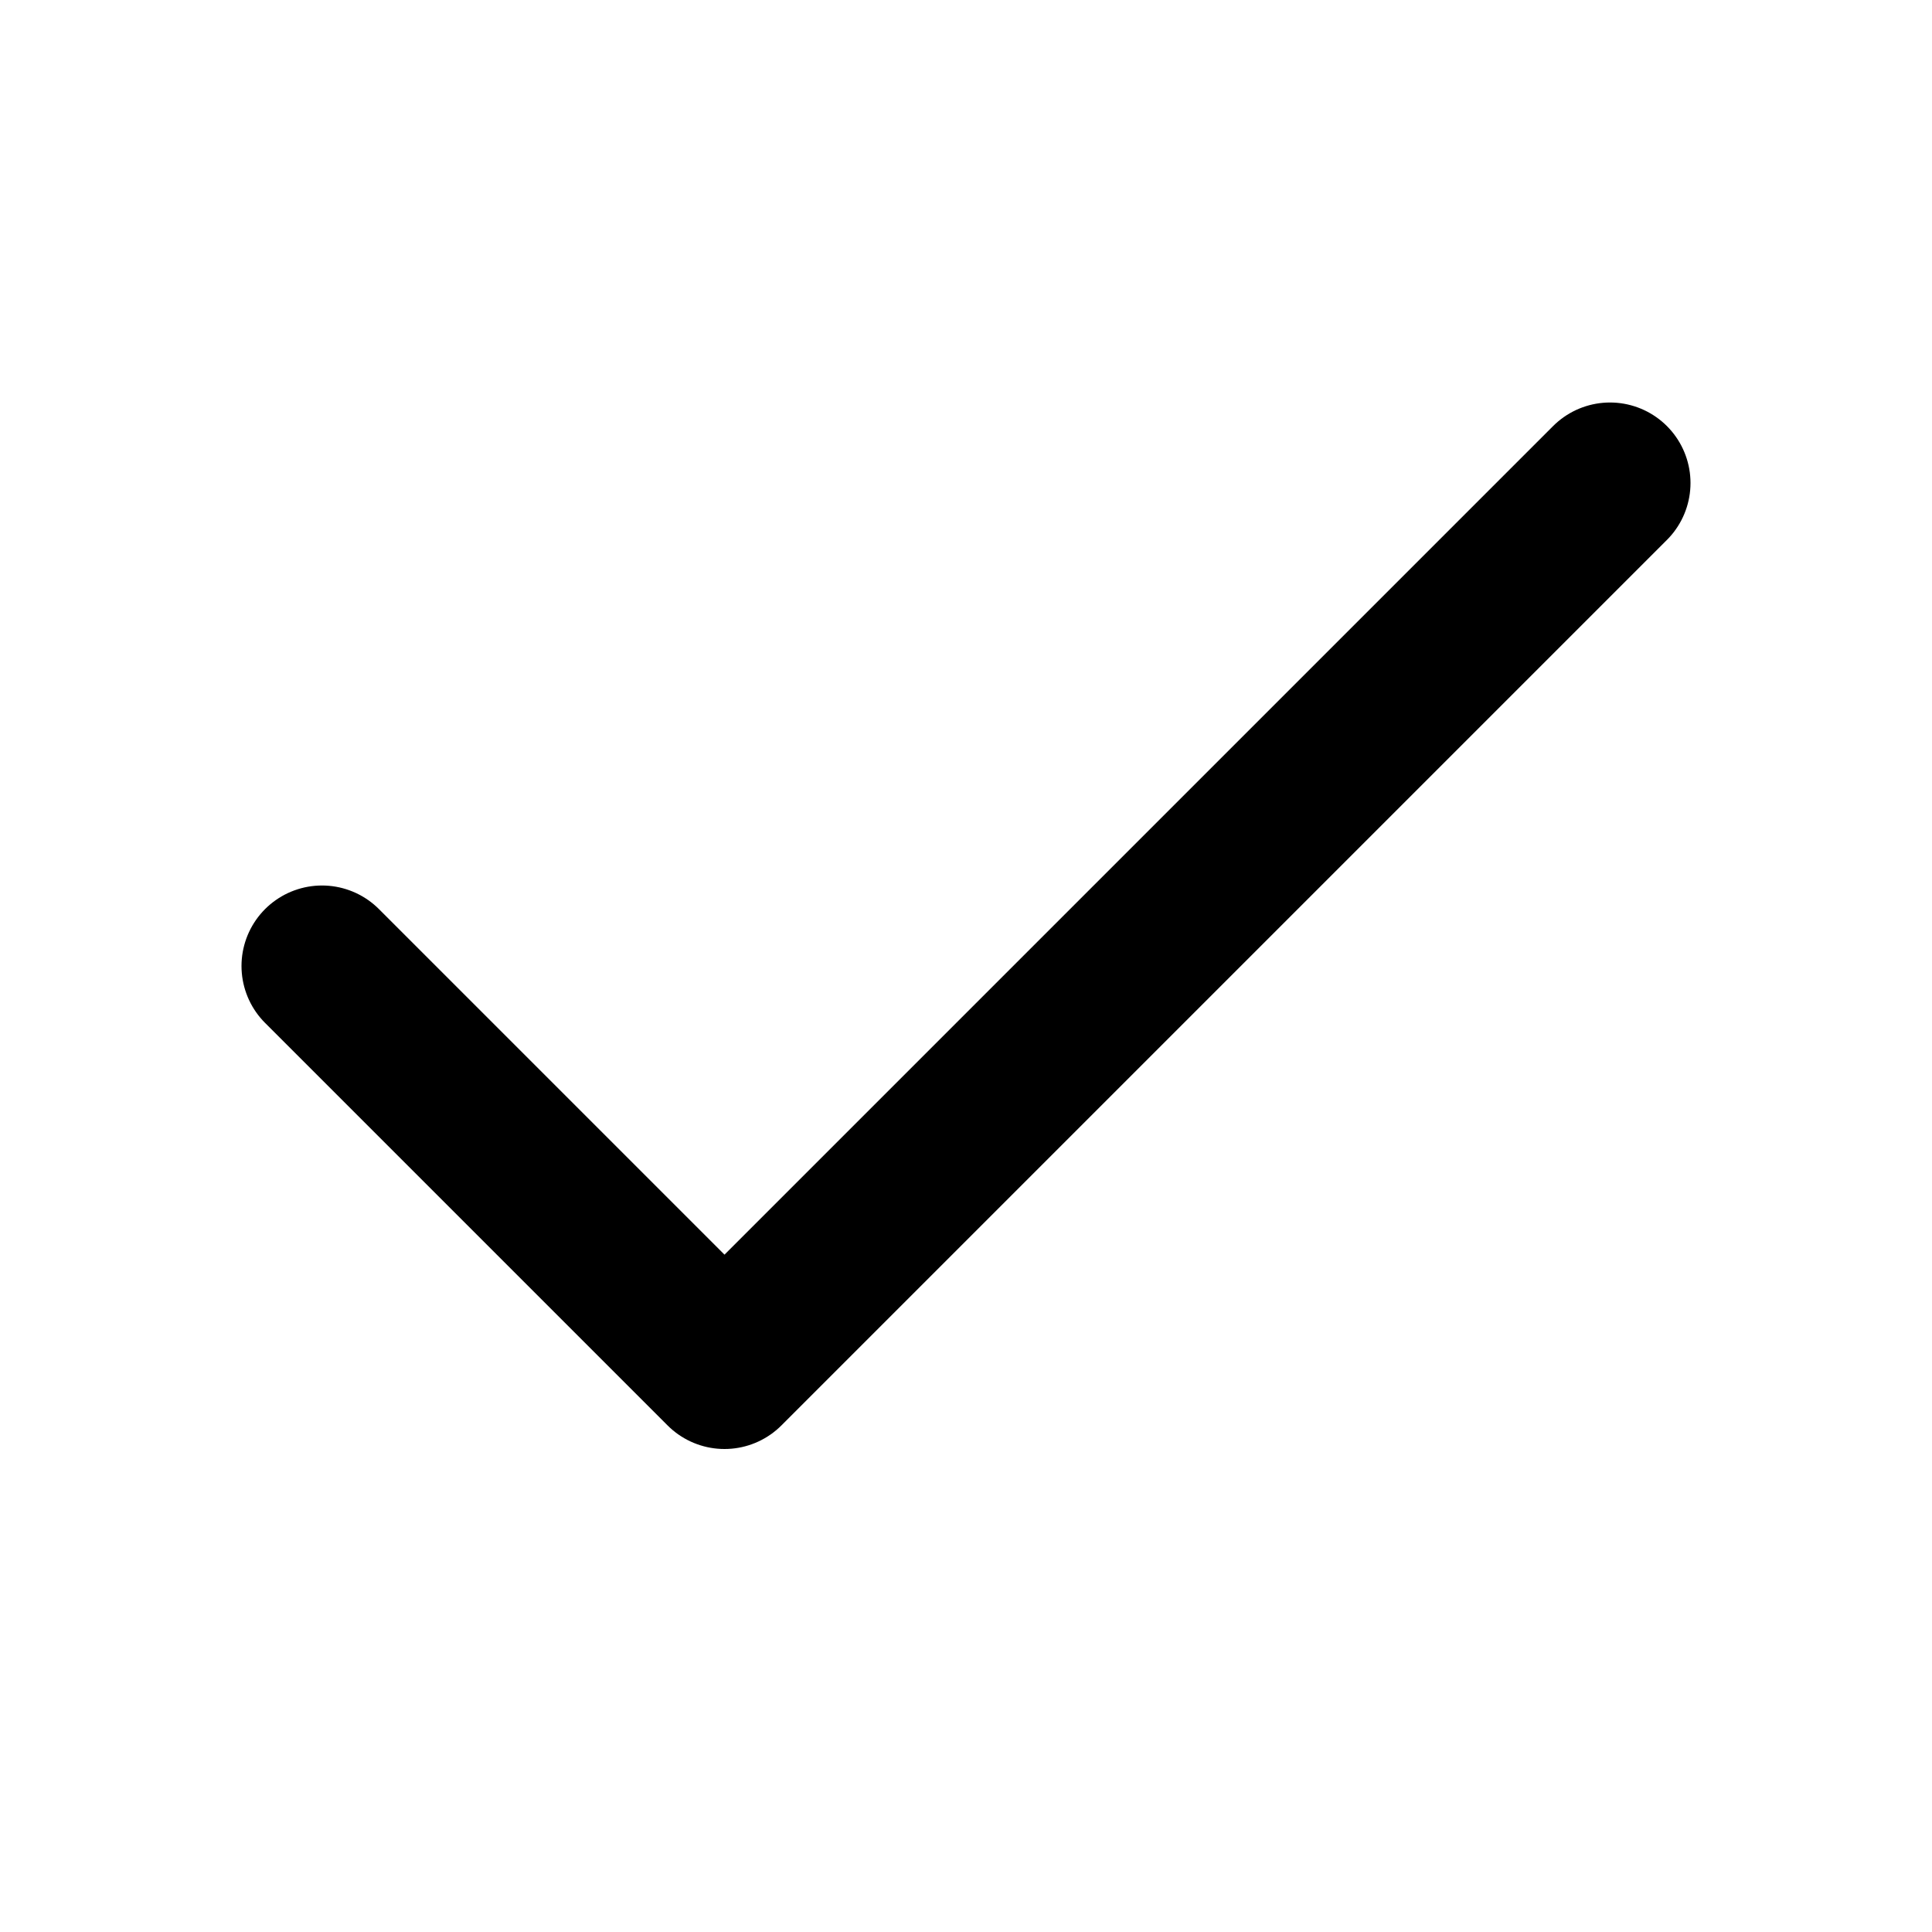
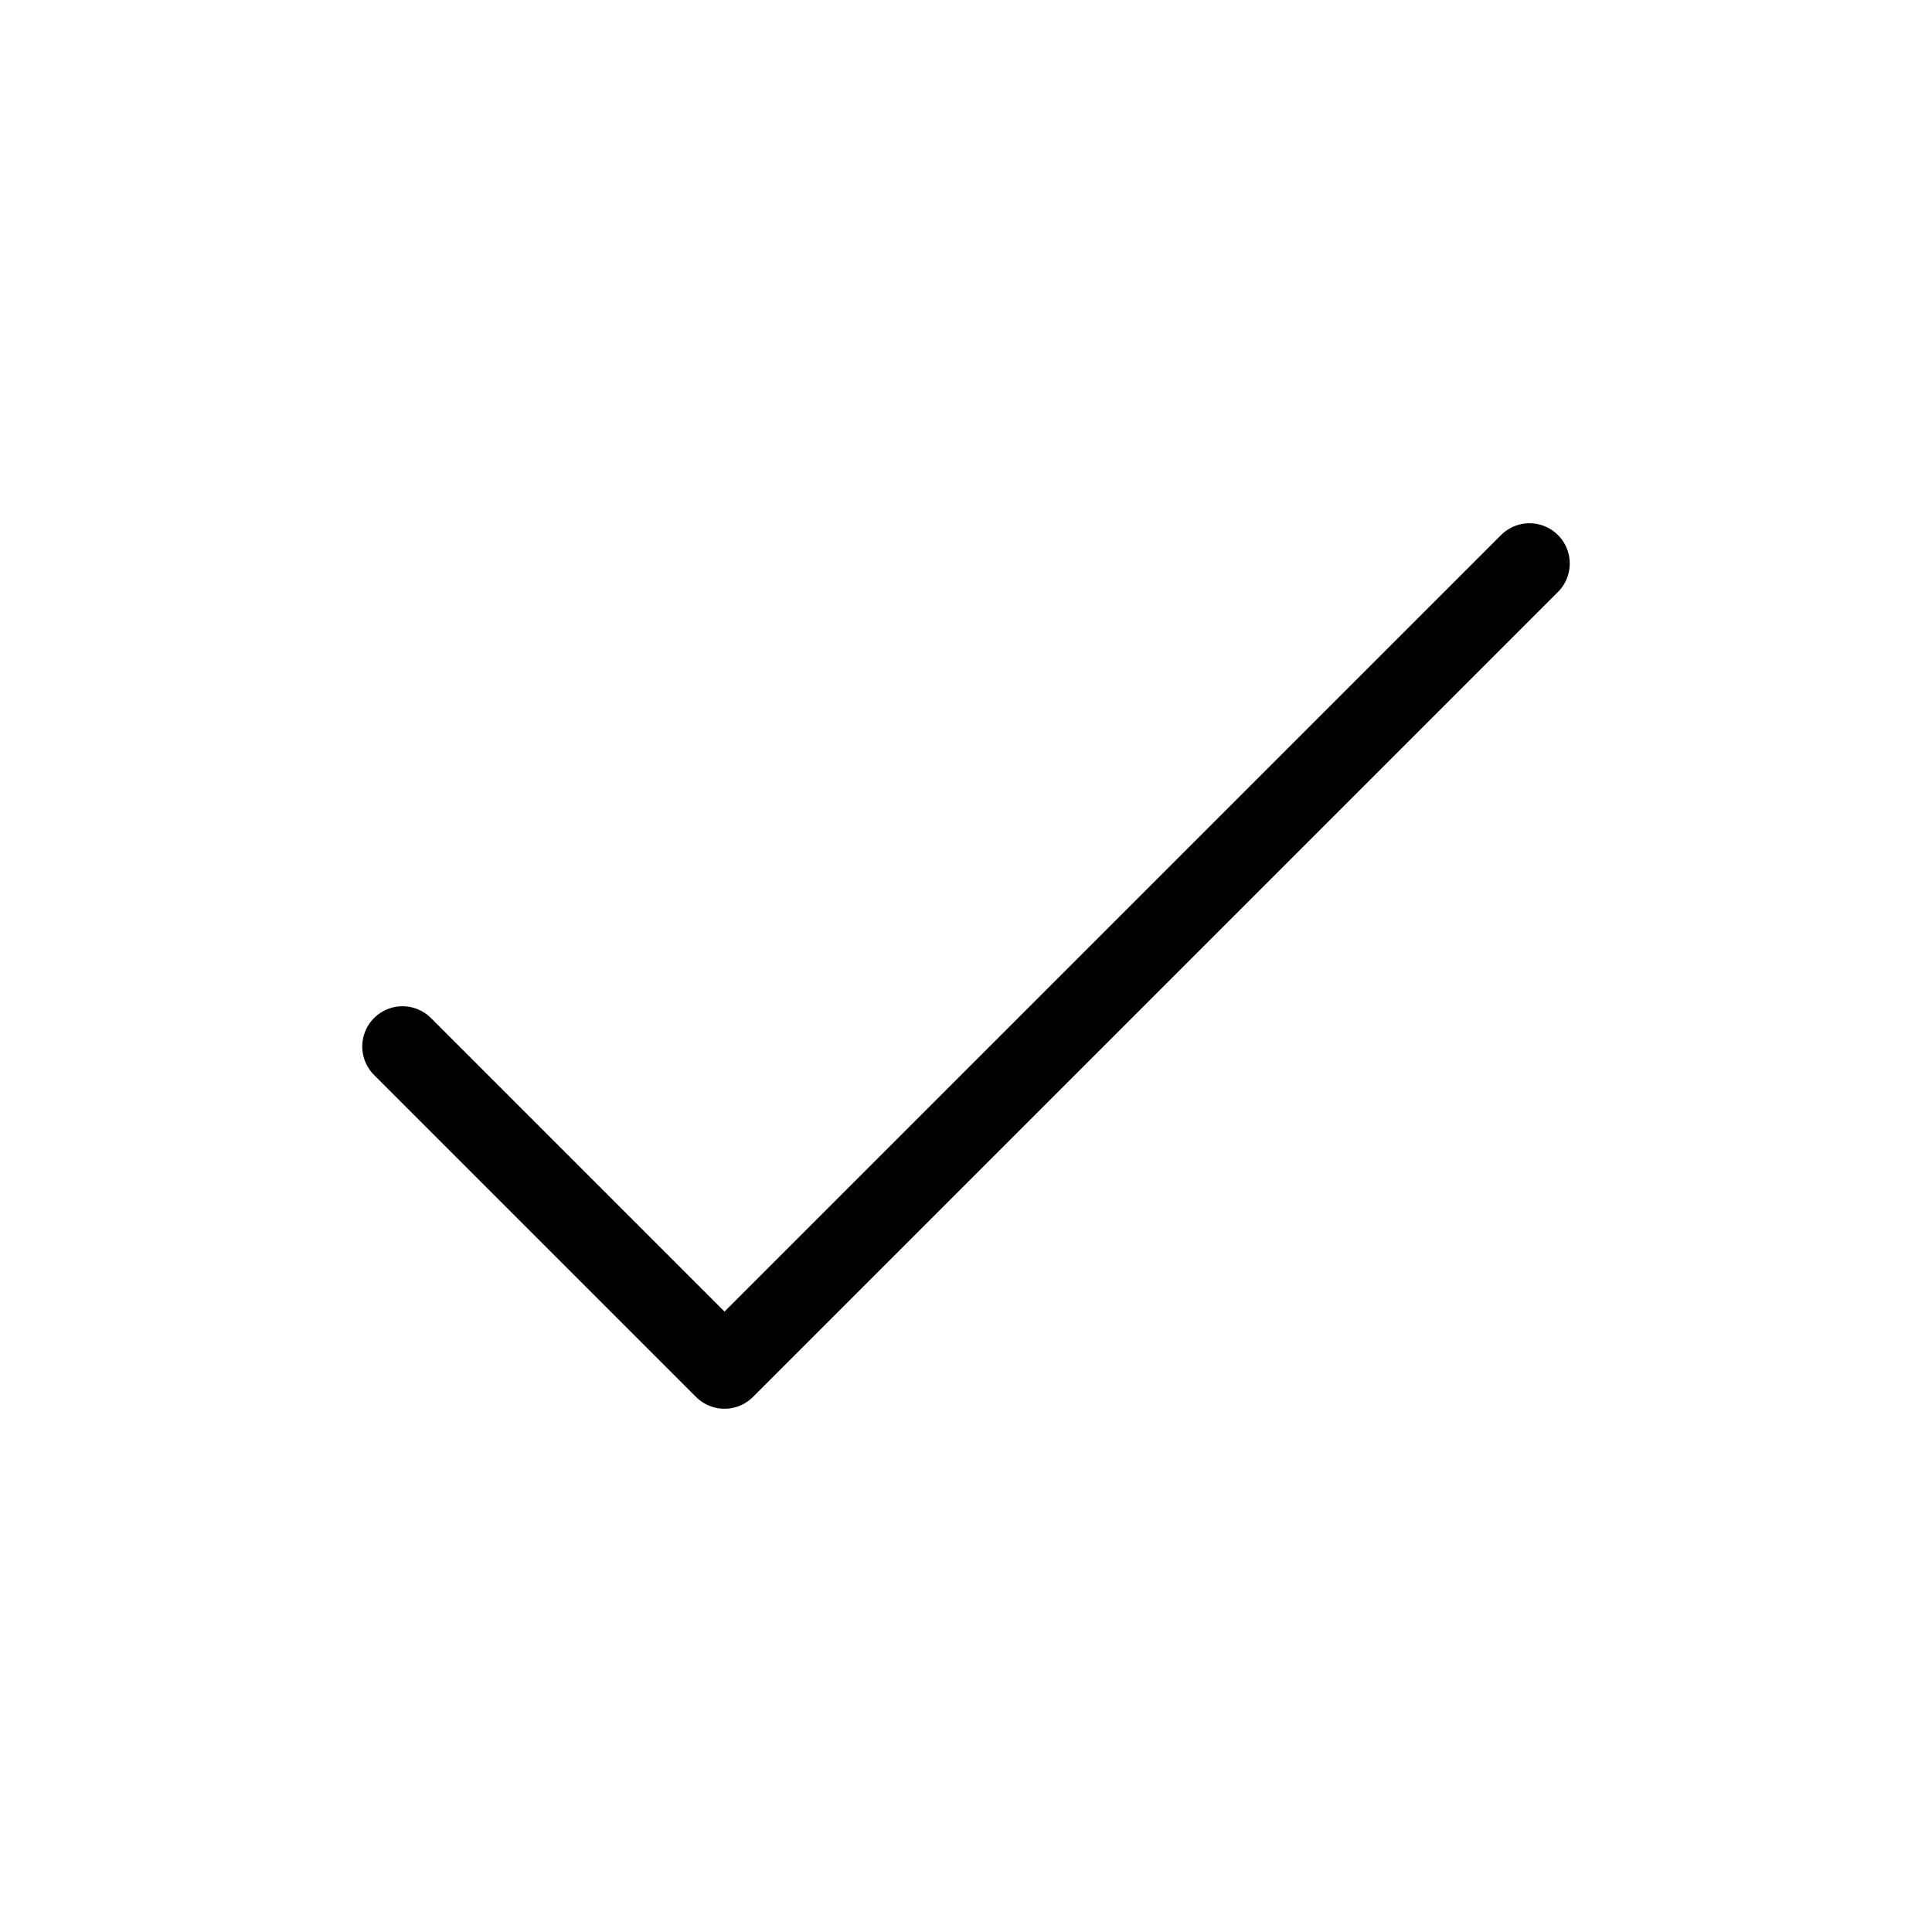
- <svg xmlns="http://www.w3.org/2000/svg" viewBox="0 0 24 24">
-   <g fill="none" stroke="currentColor" stroke-width="2" stroke-linecap="round" stroke-linejoin="round">
-     <path d="M20 6 9 17l-5-5" />
-   </g>
+ <svg xmlns="http://www.w3.org/2000/svg" viewBox="0 0 24 24" fill="none">
+   <path d="M5 13L9 17L19 7" stroke="currentColor" stroke-linecap="round" stroke-linejoin="round" />
</svg>
